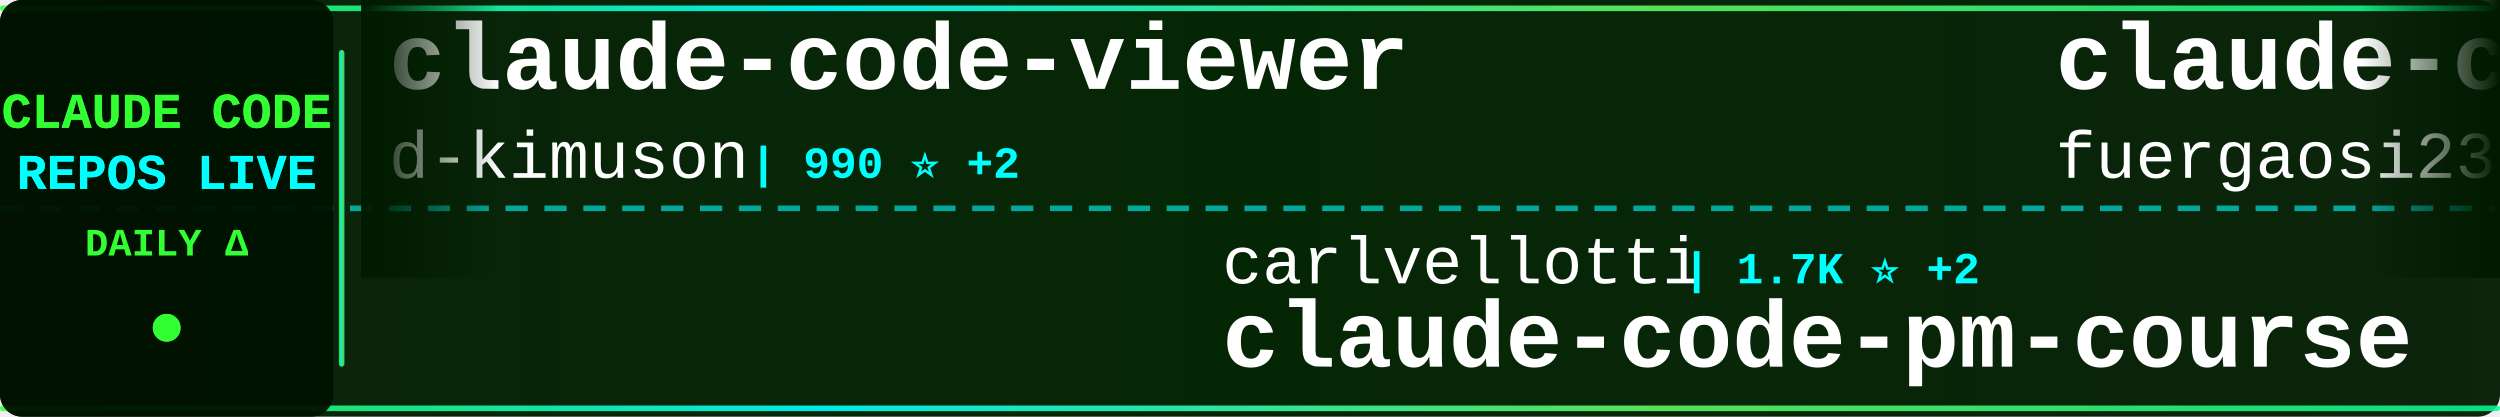
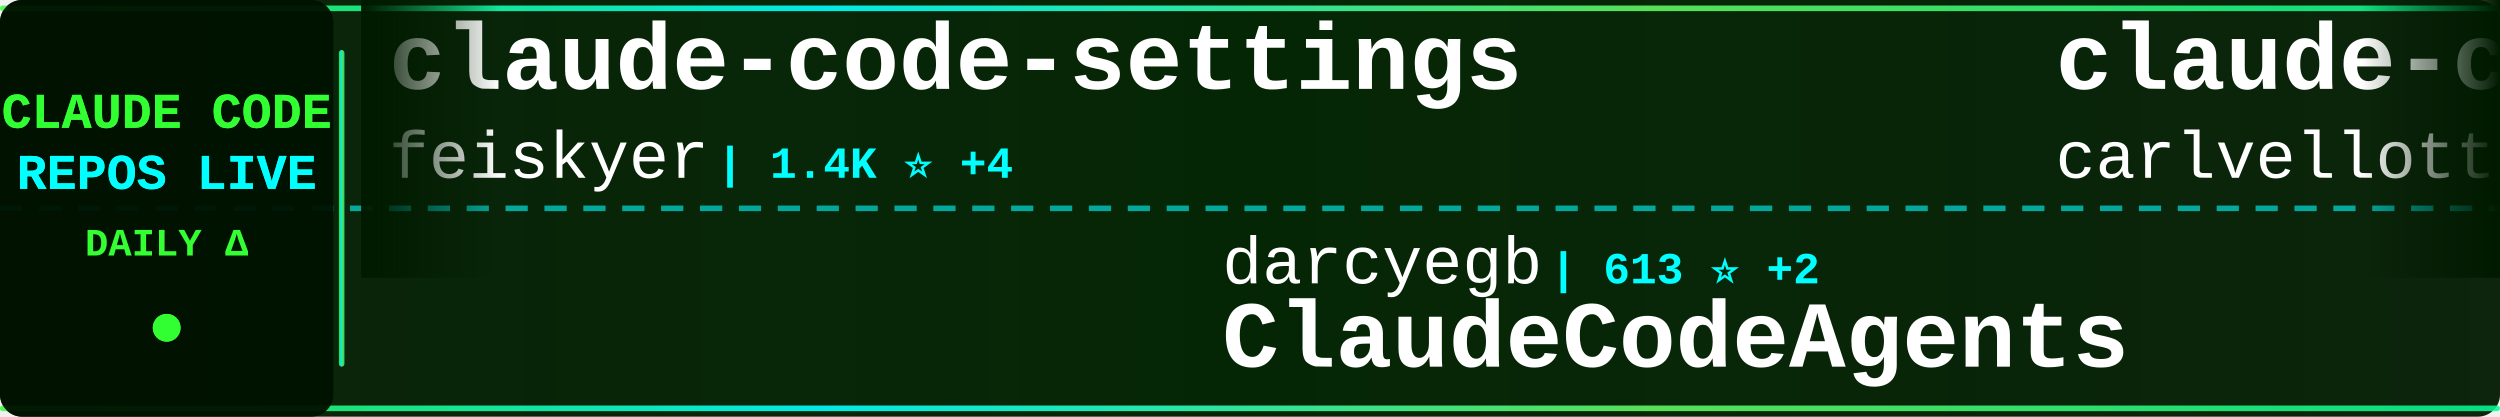
<svg xmlns="http://www.w3.org/2000/svg" width="900" height="150">
  <defs>
    <linearGradient id="tickerBg" x1="0%" y1="0%" x2="100%" y2="0%">
      <stop offset="0%" style="stop-color:#001a00;stop-opacity:0.95" />
      <stop offset="50%" style="stop-color:#002200;stop-opacity:0.98" />
      <stop offset="100%" style="stop-color:#001a00;stop-opacity:0.95" />
    </linearGradient>
    <linearGradient id="borderGrad" x1="0%" y1="0%" x2="100%" y2="0%">
      <stop offset="0%" style="stop-color:#33ff33;stop-opacity:0.85">
        <animate attributeName="stop-opacity" values="0.85;1;0.85" dur="2s" repeatCount="indefinite" />
      </stop>
      <stop offset="33%" style="stop-color:#00ffff;stop-opacity:0.9">
        <animate attributeName="stop-opacity" values="0.9;1;0.9" dur="2.2s" repeatCount="indefinite" />
      </stop>
      <stop offset="66%" style="stop-color:#66ff66;stop-opacity:0.85">
        <animate attributeName="stop-opacity" values="0.85;1;0.85" dur="1.8s" repeatCount="indefinite" />
      </stop>
      <stop offset="100%" style="stop-color:#00ff99;stop-opacity:0.85">
        <animate attributeName="stop-opacity" values="0.85;1;0.85" dur="2s" repeatCount="indefinite" />
      </stop>
    </linearGradient>
    <filter id="textGlow">
      <feGaussianBlur stdDeviation="0.1" result="coloredBlur" />
      <feMerge>
        <feMergeNode in="coloredBlur" />
        <feMergeNode in="SourceGraphic" />
      </feMerge>
    </filter>
    <filter id="metricGlow">
      <feGaussianBlur stdDeviation="0.2" result="coloredBlur" />
      <feMerge>
        <feMergeNode in="coloredBlur" />
        <feMergeNode in="SourceGraphic" />
      </feMerge>
    </filter>
    <linearGradient id="leftFade" x1="0%" y1="0%" x2="100%" y2="0%">
      <stop offset="0%" style="stop-color:#001a00;stop-opacity:1" />
      <stop offset="100%" style="stop-color:#001a00;stop-opacity:0" />
    </linearGradient>
    <linearGradient id="rightFade" x1="0%" y1="0%" x2="100%" y2="0%">
      <stop offset="0%" style="stop-color:#001a00;stop-opacity:0" />
      <stop offset="100%" style="stop-color:#001a00;stop-opacity:1" />
    </linearGradient>
  </defs>
  <rect width="900" height="150" fill="url(#tickerBg)" rx="8" />
  <rect x="0" y="2" width="900" height="2" fill="url(#borderGrad)" rx="1" />
  <rect x="0" y="146" width="900" height="2" fill="url(#borderGrad)" rx="1" />
  <line x1="0" y1="75" x2="900" y2="75" stroke="#00ffff" stroke-width="2" stroke-dasharray="8 6" opacity="0.6" />
  <rect x="0" y="0" width="120" height="150" fill="#001100" opacity="0.95" rx="8" />
  <text x="60" y="46" font-family="'Courier New', monospace" font-size="18" font-weight="bold" fill="#33ff33" text-anchor="middle" filter="url(#textGlow)">
    CLAUDE CODE
  </text>
  <text x="60" y="68" font-family="'Courier New', monospace" font-size="18" font-weight="bold" fill="#00ffff" text-anchor="middle" filter="url(#textGlow)">
    REPOS LIVE
  </text>
  <text x="60" y="92" font-family="'Courier New', monospace" font-size="14" font-weight="bold" fill="#33ff33" text-anchor="middle">
    DAILY Δ
  </text>
  <circle cx="60" cy="118" r="5" fill="#33ff33" filter="url(#metricGlow)">
    <animate attributeName="r" values="4;6;4" dur="1.5s" repeatCount="indefinite" />
    <animate attributeName="opacity" values="0.6;1;0.6" dur="1.5s" repeatCount="indefinite" />
  </circle>
  <rect x="122" y="18" width="2" height="114" fill="url(#borderGrad)" rx="1" />
  <clipPath id="tickerClip">
    <rect x="130" y="0" width="770" height="150" />
  </clipPath>
  <g clip-path="url(#tickerClip)">
    <g id="tickerItems">
      <animateTransform attributeName="transform" attributeType="XML" type="translate" from="0 0" to="-3000 0" dur="54s" repeatCount="indefinite" />
      <g transform="translate(0, 0)">
-         <text x="140" y="32" font-family="'Courier New', monospace" font-size="34" font-weight="bold" fill="#ffffff">claude-code-viewer</text>
-         <text x="140" y="64" font-family="'Courier New', monospace" font-size="24" font-weight="normal" fill="#ffffff" opacity="1.0">d-kimuson</text>
-         <text x="270" y="64" font-family="'Courier New', monospace" font-size="16" font-weight="bold" fill="#00ffff"> | 990 ⭐ +2</text>
+         <text x="140" y="32" font-family="'Courier New', monospace" font-size="34" font-weight="bold" fill="#ffffff">claude-code-settings</text>
+         <text x="140" y="64" font-family="'Courier New', monospace" font-size="24" font-weight="normal" fill="#ffffff" opacity="1.0">feiskyer</text>
+         <text x="258" y="64" font-family="'Courier New', monospace" font-size="16" font-weight="bold" fill="#00ffff"> | 1.4K ⭐ +4</text>
      </g>
      <g transform="translate(300, 0)">
-         <text x="140" y="102" font-family="'Courier New', monospace" font-size="24" font-weight="normal" fill="#ffffff" opacity="1.0">carlvellotti</text>
-         <text x="306" y="102" font-family="'Courier New', monospace" font-size="16" font-weight="bold" fill="#00ffff"> | 1.7K ⭐ +2</text>
-         <text x="140" y="132" font-family="'Courier New', monospace" font-size="34" font-weight="bold" fill="#ffffff">claude-code-pm-course</text>
+         <text x="140" y="102" font-family="'Courier New', monospace" font-size="24" font-weight="normal" fill="#ffffff" opacity="1.0">darcyegb</text>
+         <text x="258" y="102" font-family="'Courier New', monospace" font-size="16" font-weight="bold" fill="#00ffff"> | 613 ⭐ +2</text>
+         <text x="140" y="132" font-family="'Courier New', monospace" font-size="34" font-weight="bold" fill="#ffffff">ClaudeCodeAgents</text>
      </g>
      <g transform="translate(600, 0)">
-         <text x="140" y="32" font-family="'Courier New', monospace" font-size="34" font-weight="bold" fill="#ffffff">claude-code-proxy</text>
-         <text x="140" y="64" font-family="'Courier New', monospace" font-size="24" font-weight="normal" fill="#ffffff" opacity="1.0">fuergaosi233</text>
-         <text x="306" y="64" font-family="'Courier New', monospace" font-size="16" font-weight="bold" fill="#00ffff"> | 2.2K ⭐ +6</text>
+         <text x="140" y="32" font-family="'Courier New', monospace" font-size="34" font-weight="bold" fill="#ffffff">claude-code-pm-course</text>
+         <text x="140" y="64" font-family="'Courier New', monospace" font-size="24" font-weight="normal" fill="#ffffff" opacity="1.0">carlvellotti</text>
+         <text x="306" y="64" font-family="'Courier New', monospace" font-size="16" font-weight="bold" fill="#00ffff"> | 1.7K ⭐ +6</text>
      </g>
      <g transform="translate(900, 0)">
-         <text x="140" y="102" font-family="'Courier New', monospace" font-size="24" font-weight="normal" fill="#ffffff" opacity="1.0">davila7</text>
-         <text x="246" y="102" font-family="'Courier New', monospace" font-size="16" font-weight="bold" fill="#00ffff"> | 23.4K ⭐ +58</text>
-         <text x="140" y="132" font-family="'Courier New', monospace" font-size="34" font-weight="bold" fill="#ffffff">claude-code-templates</text>
+         <text x="140" y="102" font-family="'Courier New', monospace" font-size="24" font-weight="normal" fill="#ffffff" opacity="1.0">Njengah</text>
+         <text x="246" y="102" font-family="'Courier New', monospace" font-size="16" font-weight="bold" fill="#00ffff"> | 1.5K ⭐ +2</text>
+         <text x="140" y="132" font-family="'Courier New', monospace" font-size="34" font-weight="bold" fill="#ffffff">claude-code-cheat-sheet</text>
      </g>
      <g transform="translate(1200, 0)">
-         <text x="140" y="32" font-family="'Courier New', monospace" font-size="34" font-weight="bold" fill="#ffffff">claude-code-cookbook</text>
-         <text x="140" y="64" font-family="'Courier New', monospace" font-size="24" font-weight="normal" fill="#ffffff" opacity="1.0">wasabeef</text>
-         <text x="258" y="64" font-family="'Courier New', monospace" font-size="16" font-weight="bold" fill="#00ffff"> | 1.0K ⭐</text>
+         <text x="140" y="32" font-family="'Courier New', monospace" font-size="34" font-weight="bold" fill="#ffffff">claude-code-chat</text>
+         <text x="140" y="64" font-family="'Courier New', monospace" font-size="24" font-weight="normal" fill="#ffffff" opacity="1.0">andrepimenta</text>
+         <text x="306" y="64" font-family="'Courier New', monospace" font-size="16" font-weight="bold" fill="#00ffff"> | 1.0K ⭐ +1</text>
      </g>
      <g transform="translate(1500, 0)">
-         <text x="140" y="102" font-family="'Courier New', monospace" font-size="24" font-weight="normal" fill="#ffffff" opacity="1.0">lyconear</text>
-         <text x="258" y="102" font-family="'Courier New', monospace" font-size="16" font-weight="bold" fill="#00ffff"> | 4 ⭐</text>
-         <text x="140" y="132" font-family="'Courier New', monospace" font-size="34" font-weight="bold" fill="#ffffff">Claude-Code</text>
+         <text x="140" y="102" font-family="'Courier New', monospace" font-size="24" font-weight="normal" fill="#ffffff" opacity="1.0">centminmod</text>
+         <text x="282" y="102" font-family="'Courier New', monospace" font-size="16" font-weight="bold" fill="#00ffff"> | 2.1K ⭐ +2</text>
+         <text x="140" y="132" font-family="'Courier New', monospace" font-size="34" font-weight="bold" fill="#ffffff">my-claude-code-setup</text>
      </g>
      <g transform="translate(1800, 0)">
-         <text x="140" y="32" font-family="'Courier New', monospace" font-size="34" font-weight="bold" fill="#ffffff">claudecodeui</text>
-         <text x="140" y="64" font-family="'Courier New', monospace" font-size="24" font-weight="normal" fill="#ffffff" opacity="1.0">siteboon</text>
-         <text x="258" y="64" font-family="'Courier New', monospace" font-size="16" font-weight="bold" fill="#00ffff"> | 8.8K ⭐ +42</text>
+         <text x="140" y="32" font-family="'Courier New', monospace" font-size="34" font-weight="bold" fill="#ffffff">edmunds-claude-code</text>
+         <text x="140" y="64" font-family="'Courier New', monospace" font-size="24" font-weight="normal" fill="#ffffff" opacity="1.0">edmund-io</text>
+         <text x="270" y="64" font-family="'Courier New', monospace" font-size="16" font-weight="bold" fill="#00ffff"> | 1.3K ⭐ +2</text>
      </g>
      <g transform="translate(2100, 0)">
-         <text x="140" y="102" font-family="'Courier New', monospace" font-size="24" font-weight="normal" fill="#ffffff" opacity="1.0">ChrisWiles</text>
-         <text x="282" y="102" font-family="'Courier New', monospace" font-size="16" font-weight="bold" fill="#00ffff"> | 5.6K ⭐ +6</text>
-         <text x="140" y="132" font-family="'Courier New', monospace" font-size="34" font-weight="bold" fill="#ffffff">claude-code-showcase</text>
+         <text x="140" y="102" font-family="'Courier New', monospace" font-size="24" font-weight="normal" fill="#ffffff" opacity="1.0">diet103</text>
+         <text x="246" y="102" font-family="'Courier New', monospace" font-size="16" font-weight="bold" fill="#00ffff"> | 9.3K ⭐ +7</text>
+         <text x="140" y="132" font-family="'Courier New', monospace" font-size="34" font-weight="bold" fill="#ffffff">claude-code-infrastructu...</text>
      </g>
      <g transform="translate(2400, 0)">
-         <text x="140" y="32" font-family="'Courier New', monospace" font-size="34" font-weight="bold" fill="#ffffff">my-claude-code-setup</text>
-         <text x="140" y="64" font-family="'Courier New', monospace" font-size="24" font-weight="normal" fill="#ffffff" opacity="1.0">centminmod</text>
-         <text x="282" y="64" font-family="'Courier New', monospace" font-size="16" font-weight="bold" fill="#00ffff"> | 2.1K ⭐ +3</text>
+         <text x="140" y="32" font-family="'Courier New', monospace" font-size="34" font-weight="bold" fill="#ffffff">claude-code-tips</text>
+         <text x="140" y="64" font-family="'Courier New', monospace" font-size="24" font-weight="normal" fill="#ffffff" opacity="1.0">ykdojo</text>
+         <text x="234" y="64" font-family="'Courier New', monospace" font-size="16" font-weight="bold" fill="#00ffff"> | 6.6K ⭐ +67</text>
      </g>
      <g transform="translate(2700, 0)">
-         <text x="140" y="102" font-family="'Courier New', monospace" font-size="24" font-weight="normal" fill="#ffffff" opacity="1.0">ComposioHQ</text>
-         <text x="282" y="102" font-family="'Courier New', monospace" font-size="16" font-weight="bold" fill="#00ffff"> | 47.0K ⭐ +293</text>
-         <text x="140" y="132" font-family="'Courier New', monospace" font-size="34" font-weight="bold" fill="#ffffff">awesome-claude-skills</text>
+         <text x="140" y="102" font-family="'Courier New', monospace" font-size="24" font-weight="normal" fill="#ffffff" opacity="1.0">severity1</text>
+         <text x="270" y="102" font-family="'Courier New', monospace" font-size="16" font-weight="bold" fill="#00ffff"> | 1.3K ⭐ +2</text>
+         <text x="140" y="132" font-family="'Courier New', monospace" font-size="34" font-weight="bold" fill="#ffffff">claude-code-prompt-impro...</text>
      </g>
      <g transform="translate(3000, 0)">
-         <text x="140" y="32" font-family="'Courier New', monospace" font-size="34" font-weight="bold" fill="#ffffff">claude-code-viewer</text>
-         <text x="140" y="64" font-family="'Courier New', monospace" font-size="24" font-weight="normal" fill="#ffffff" opacity="1.0">d-kimuson</text>
-         <text x="270" y="64" font-family="'Courier New', monospace" font-size="16" font-weight="bold" fill="#00ffff"> | 990 ⭐ +2</text>
+         <text x="140" y="32" font-family="'Courier New', monospace" font-size="34" font-weight="bold" fill="#ffffff">claude-code-settings</text>
+         <text x="140" y="64" font-family="'Courier New', monospace" font-size="24" font-weight="normal" fill="#ffffff" opacity="1.0">feiskyer</text>
+         <text x="258" y="64" font-family="'Courier New', monospace" font-size="16" font-weight="bold" fill="#00ffff"> | 1.4K ⭐ +4</text>
      </g>
      <g transform="translate(3300, 0)">
-         <text x="140" y="102" font-family="'Courier New', monospace" font-size="24" font-weight="normal" fill="#ffffff" opacity="1.0">carlvellotti</text>
-         <text x="306" y="102" font-family="'Courier New', monospace" font-size="16" font-weight="bold" fill="#00ffff"> | 1.7K ⭐ +2</text>
-         <text x="140" y="132" font-family="'Courier New', monospace" font-size="34" font-weight="bold" fill="#ffffff">claude-code-pm-course</text>
+         <text x="140" y="102" font-family="'Courier New', monospace" font-size="24" font-weight="normal" fill="#ffffff" opacity="1.0">darcyegb</text>
+         <text x="258" y="102" font-family="'Courier New', monospace" font-size="16" font-weight="bold" fill="#00ffff"> | 613 ⭐ +2</text>
+         <text x="140" y="132" font-family="'Courier New', monospace" font-size="34" font-weight="bold" fill="#ffffff">ClaudeCodeAgents</text>
      </g>
      <g transform="translate(3600, 0)">
-         <text x="140" y="32" font-family="'Courier New', monospace" font-size="34" font-weight="bold" fill="#ffffff">claude-code-proxy</text>
-         <text x="140" y="64" font-family="'Courier New', monospace" font-size="24" font-weight="normal" fill="#ffffff" opacity="1.0">fuergaosi233</text>
-         <text x="306" y="64" font-family="'Courier New', monospace" font-size="16" font-weight="bold" fill="#00ffff"> | 2.2K ⭐ +6</text>
+         <text x="140" y="32" font-family="'Courier New', monospace" font-size="34" font-weight="bold" fill="#ffffff">claude-code-pm-course</text>
+         <text x="140" y="64" font-family="'Courier New', monospace" font-size="24" font-weight="normal" fill="#ffffff" opacity="1.0">carlvellotti</text>
+         <text x="306" y="64" font-family="'Courier New', monospace" font-size="16" font-weight="bold" fill="#00ffff"> | 1.7K ⭐ +6</text>
      </g>
      <g transform="translate(3900, 0)">
-         <text x="140" y="102" font-family="'Courier New', monospace" font-size="24" font-weight="normal" fill="#ffffff" opacity="1.0">davila7</text>
-         <text x="246" y="102" font-family="'Courier New', monospace" font-size="16" font-weight="bold" fill="#00ffff"> | 23.4K ⭐ +58</text>
-         <text x="140" y="132" font-family="'Courier New', monospace" font-size="34" font-weight="bold" fill="#ffffff">claude-code-templates</text>
+         <text x="140" y="102" font-family="'Courier New', monospace" font-size="24" font-weight="normal" fill="#ffffff" opacity="1.0">Njengah</text>
+         <text x="246" y="102" font-family="'Courier New', monospace" font-size="16" font-weight="bold" fill="#00ffff"> | 1.5K ⭐ +2</text>
+         <text x="140" y="132" font-family="'Courier New', monospace" font-size="34" font-weight="bold" fill="#ffffff">claude-code-cheat-sheet</text>
      </g>
    </g>
  </g>
  <rect x="130" y="0" width="50" height="100" fill="url(#leftFade)" />
  <rect x="850" y="0" width="50" height="100" fill="url(#rightFade)" />
</svg>
